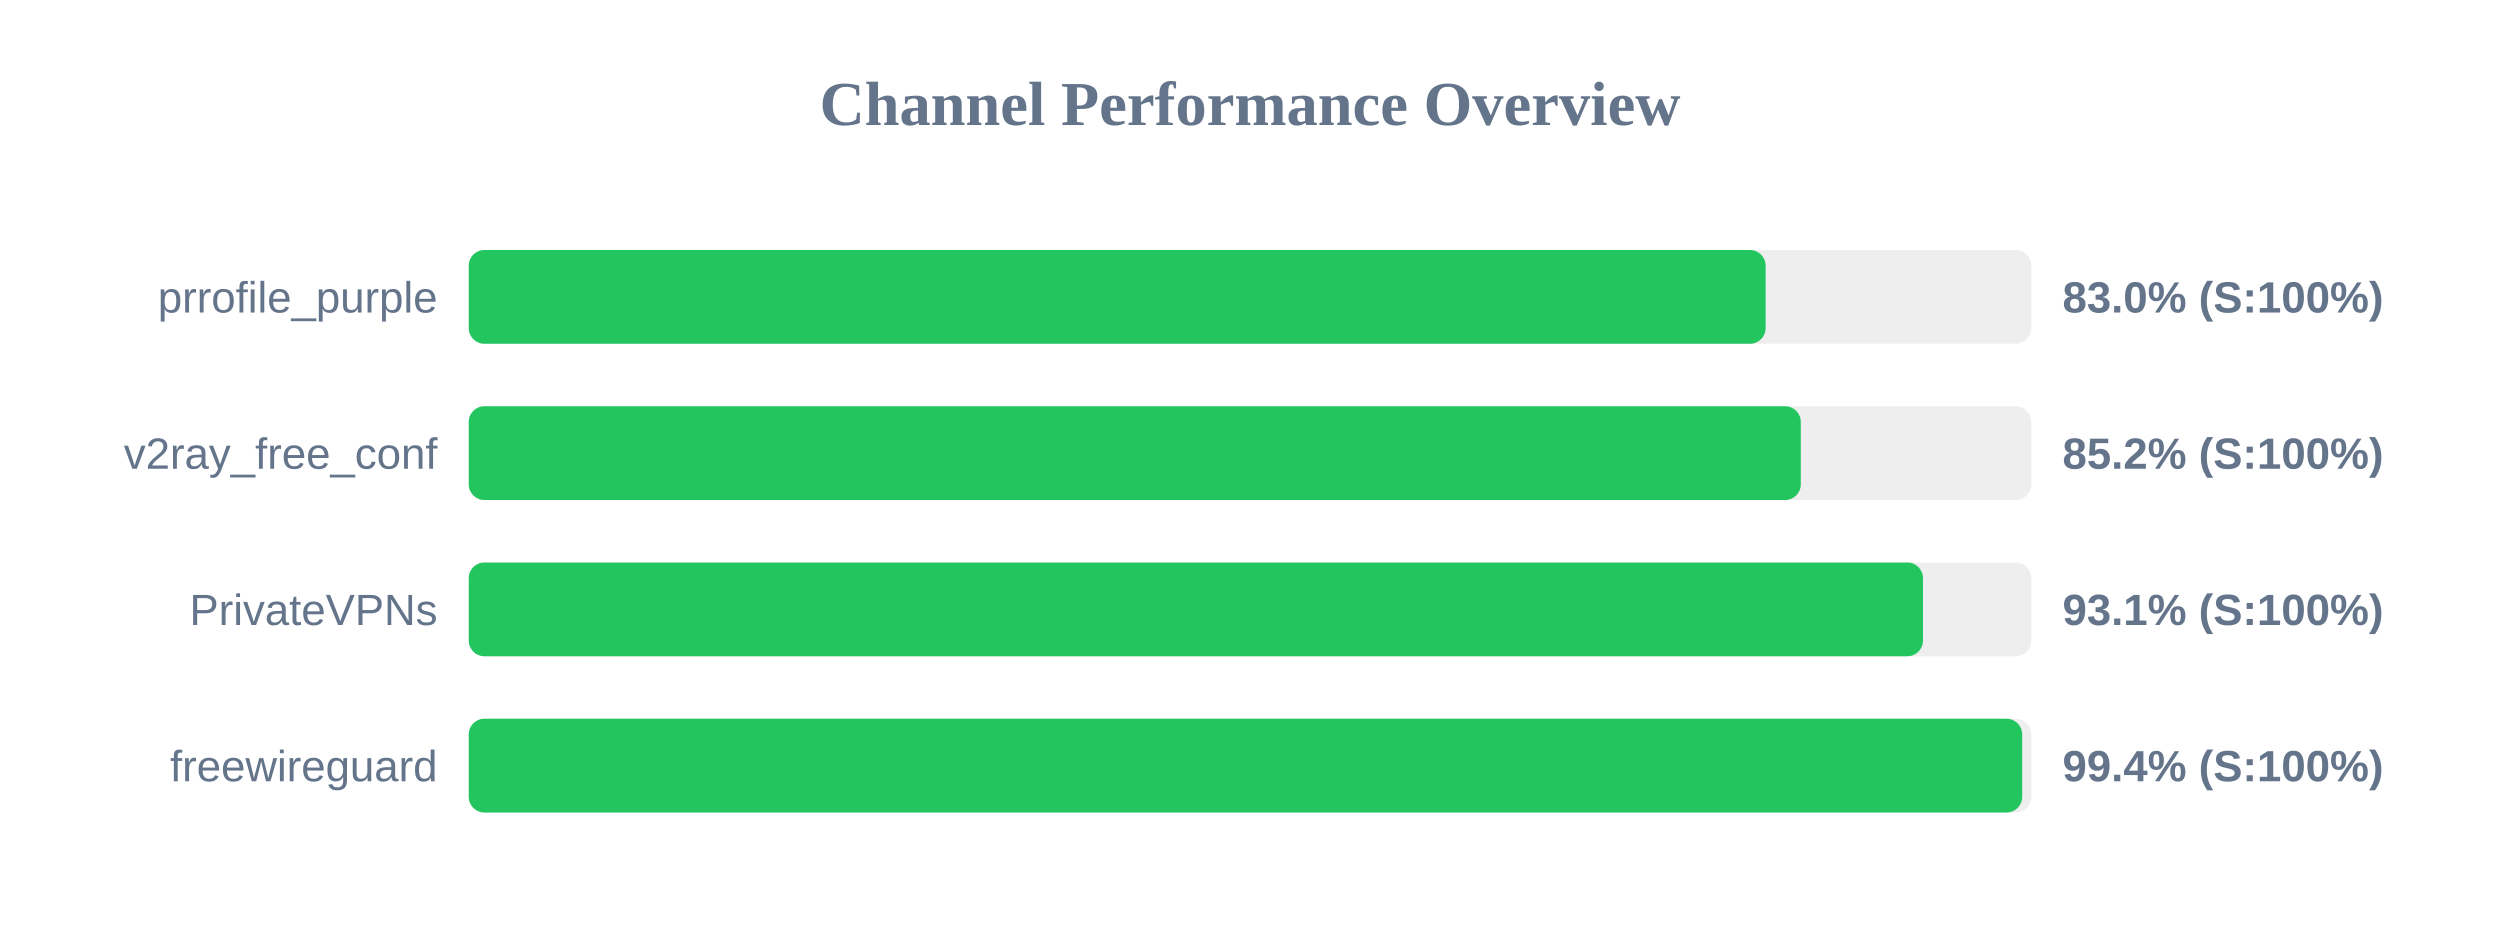
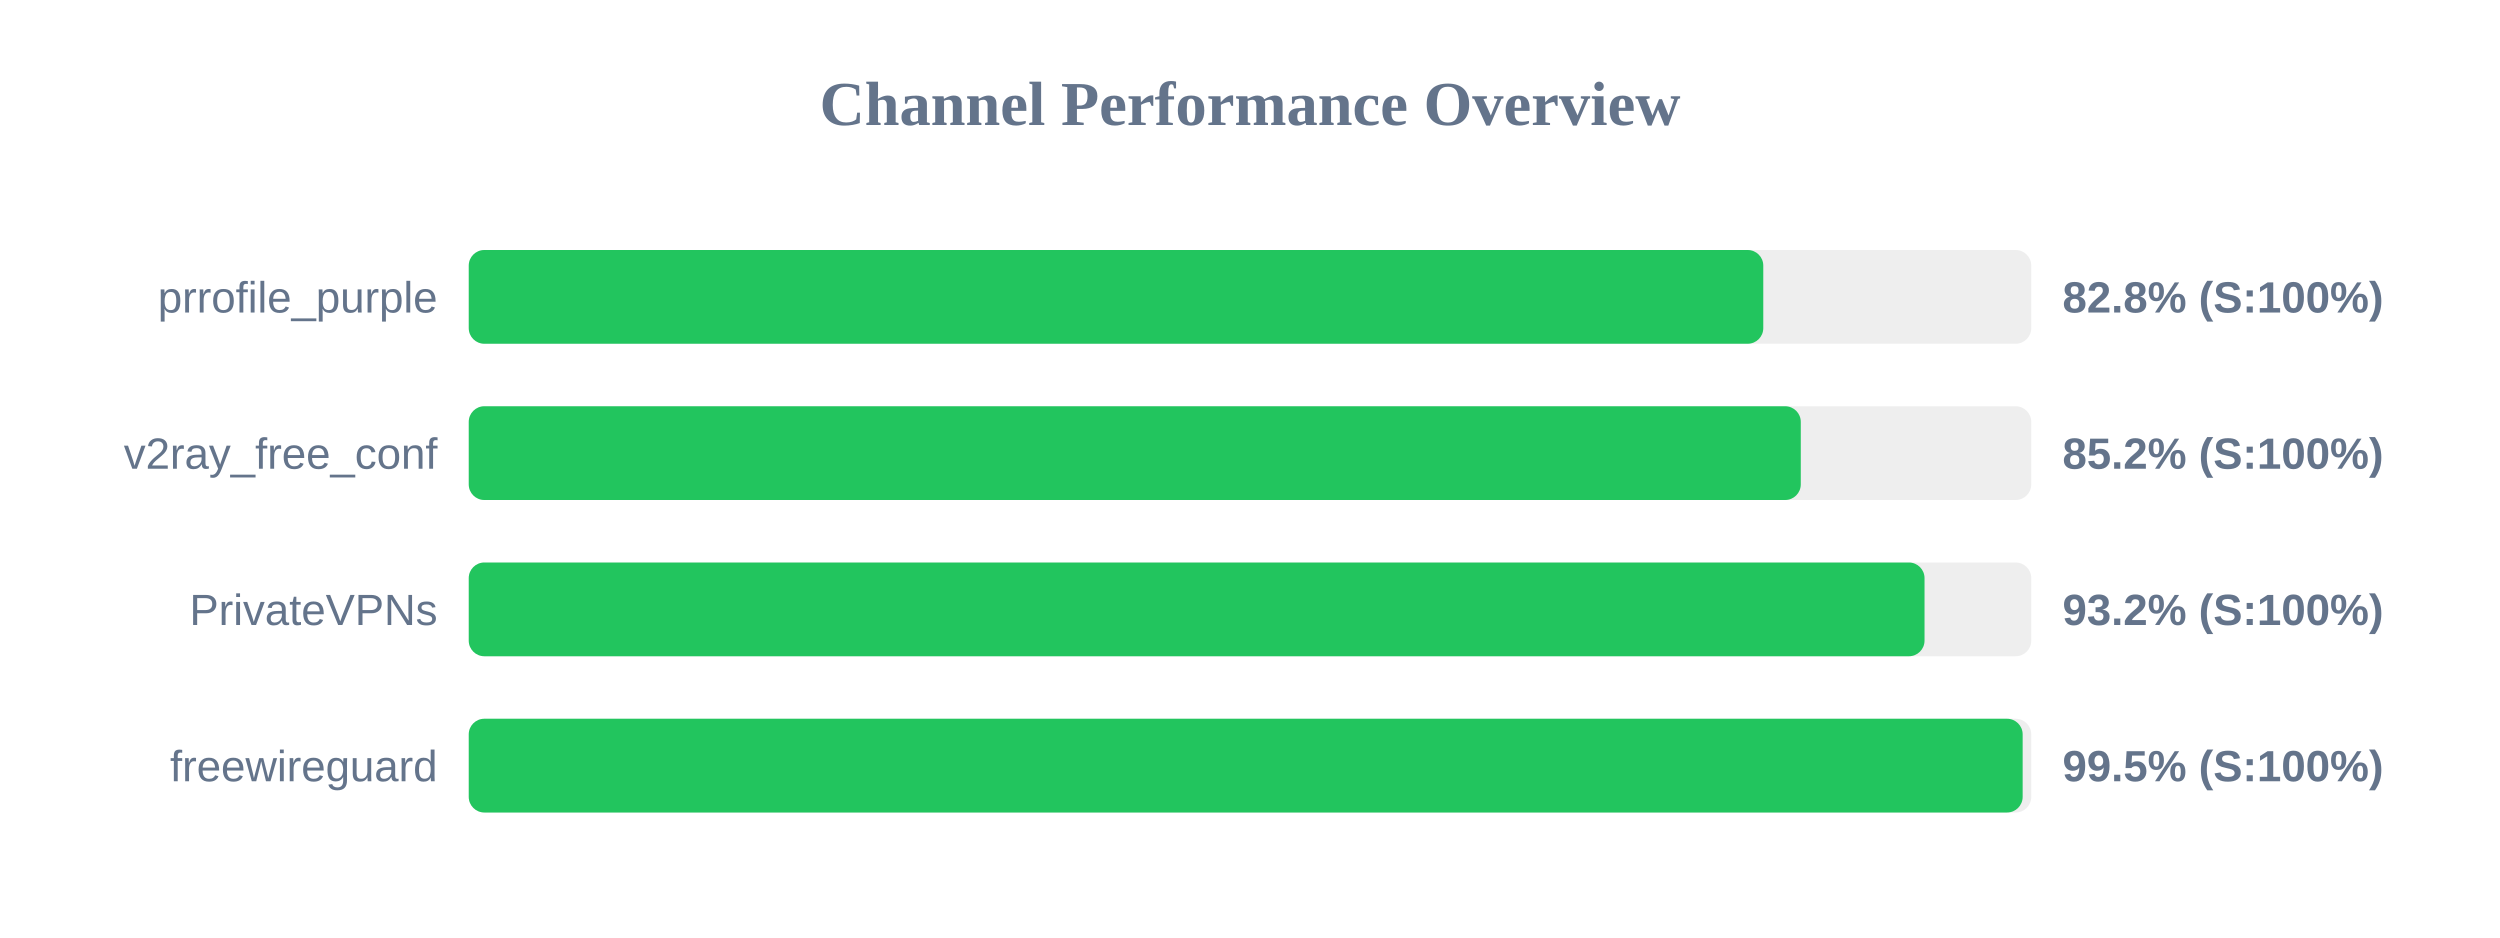
<svg xmlns="http://www.w3.org/2000/svg" width="800" height="300" version="1.1">
  <style>
        .row { font: 14px Arial; fill: #64748b; }
        .score { font: bold 14px Arial; fill: #64748b; }
    </style>
  <text x="400" y="40" text-anchor="middle" font-size="20px" font-weight="bold" fill="#64748b">Channel Performance Overview</text>
  <rect x="150" y="80" width="500" height="30" fill="#eee" rx="5" />
-   <rect x="150" y="80" width="415.0" height="30" fill="#22c55e" rx="5" />
+   <rect x="150" y="80" width="414.25" height="30" fill="#22c55e" rx="5" />
  <text x="140" y="100" text-anchor="end" class="row">prrofile_purple</text>
-   <text x="660" y="100" text-anchor="start" class="score">83.0% (S:100%)</text>
+   <text x="660" y="100" text-anchor="start" class="score">82.8% (S:100%)</text>
  <rect x="150" y="130" width="500" height="30" fill="#eee" rx="5" />
  <rect x="150" y="130" width="426.25" height="30" fill="#22c55e" rx="5" />
  <text x="140" y="150" text-anchor="end" class="row">v2ray_free_conf</text>
  <text x="660" y="150" text-anchor="start" class="score">85.2% (S:100%)</text>
  <rect x="150" y="180" width="500" height="30" fill="#eee" rx="5" />
-   <rect x="150" y="180" width="465.35" height="30" fill="#22c55e" rx="5" />
+   <rect x="150" y="180" width="465.85" height="30" fill="#22c55e" rx="5" />
  <text x="140" y="200" text-anchor="end" class="row">PrivateVPNs</text>
-   <text x="660" y="200" text-anchor="start" class="score">93.1% (S:100%)</text>
+   <text x="660" y="200" text-anchor="start" class="score">93.2% (S:100%)</text>
  <rect x="150" y="230" width="500" height="30" fill="#eee" rx="5" />
-   <rect x="150" y="230" width="497.1" height="30" fill="#22c55e" rx="5" />
+   <rect x="150" y="230" width="497.25" height="30" fill="#22c55e" rx="5" />
  <text x="140" y="250" text-anchor="end" class="row">freewireguard</text>
-   <text x="660" y="250" text-anchor="start" class="score">99.4% (S:100%)</text>
+   <text x="660" y="250" text-anchor="start" class="score">99.5% (S:100%)</text>
</svg>
